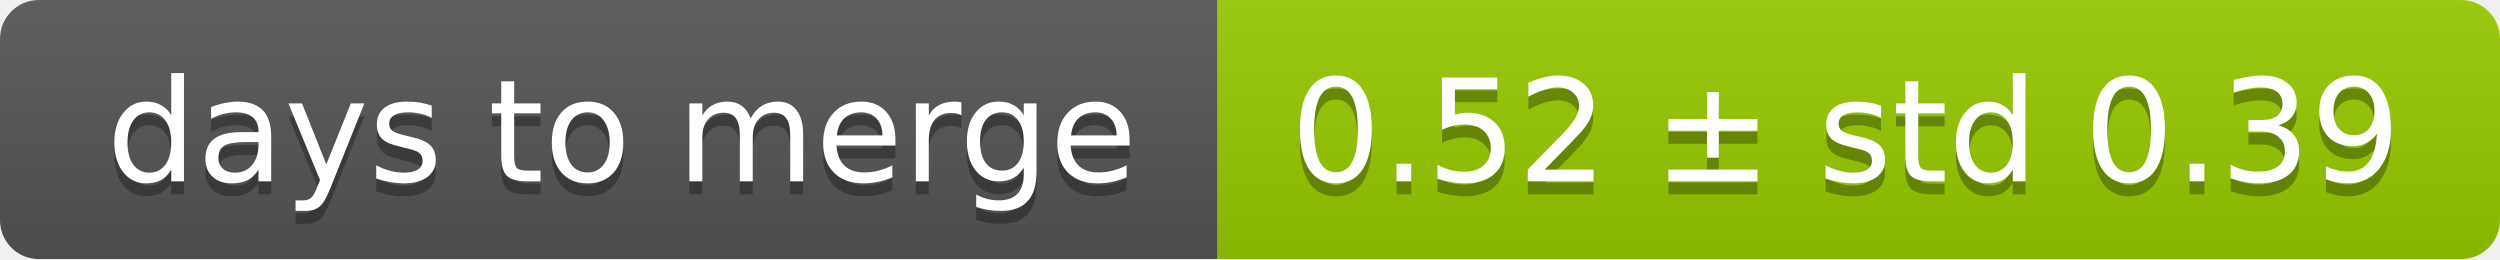
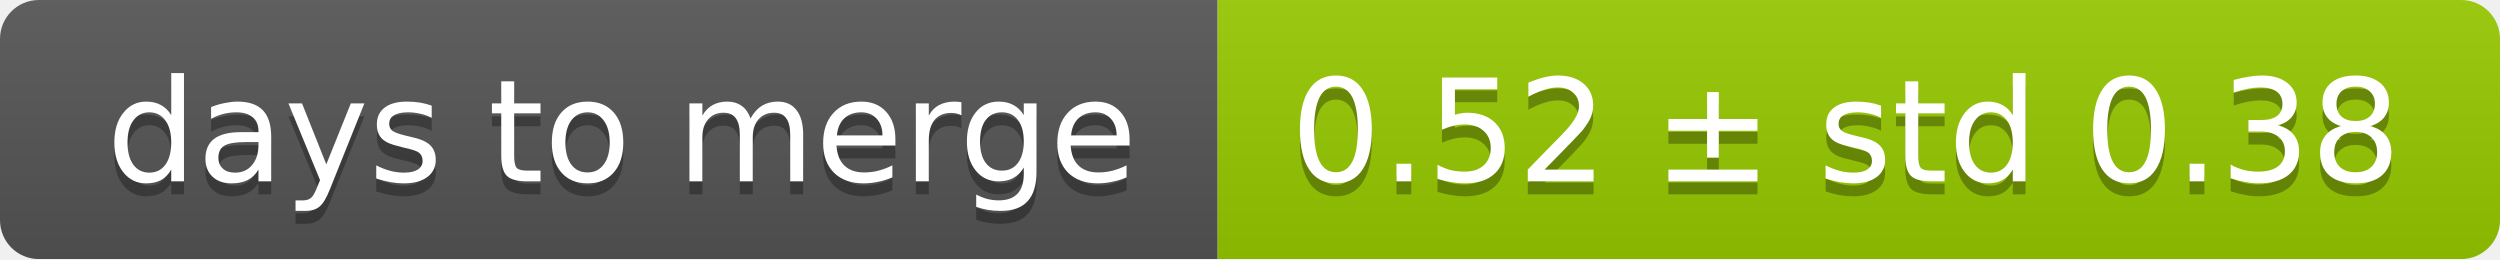
<svg xmlns="http://www.w3.org/2000/svg" width="193" height="20">
  <linearGradient id="smooth" x2="0" y2="100%">
    <stop offset="0" stop-color="#bbb" stop-opacity=".1" />
    <stop offset="1" stop-opacity=".1" />
  </linearGradient>
  <mask id="round">
    <rect width="193" height="20" rx="3" fill="#fff" />
  </mask>
  <g mask="url(#round)">
    <rect width="94" height="20" fill="#555" />
    <rect x="94" width="99" height="20" fill="#97ca00" />
    <rect width="193" height="20" fill="url(#smooth)" />
  </g>
  <g fill="#fff" text-anchor="middle" font-family="DejaVu Sans,Verdana,Geneva,sans-serif" font-size="11">
    <text x="48" y="15" fill="#010101" fill-opacity=".3">days to merge</text>
    <text x="48" y="14">days to merge</text>
-     <text x="142.5" y="15" fill="#010101" fill-opacity=".3">0.52 ± std 0.39</text>
-     <text x="142.5" y="14">0.52 ± std 0.39</text>
+     <text x="142.5" y="15" fill="#010101" fill-opacity=".3">0.52 ± std 0.38</text>
+     <text x="142.5" y="14">0.52 ± std 0.38</text>
  </g>
</svg>
